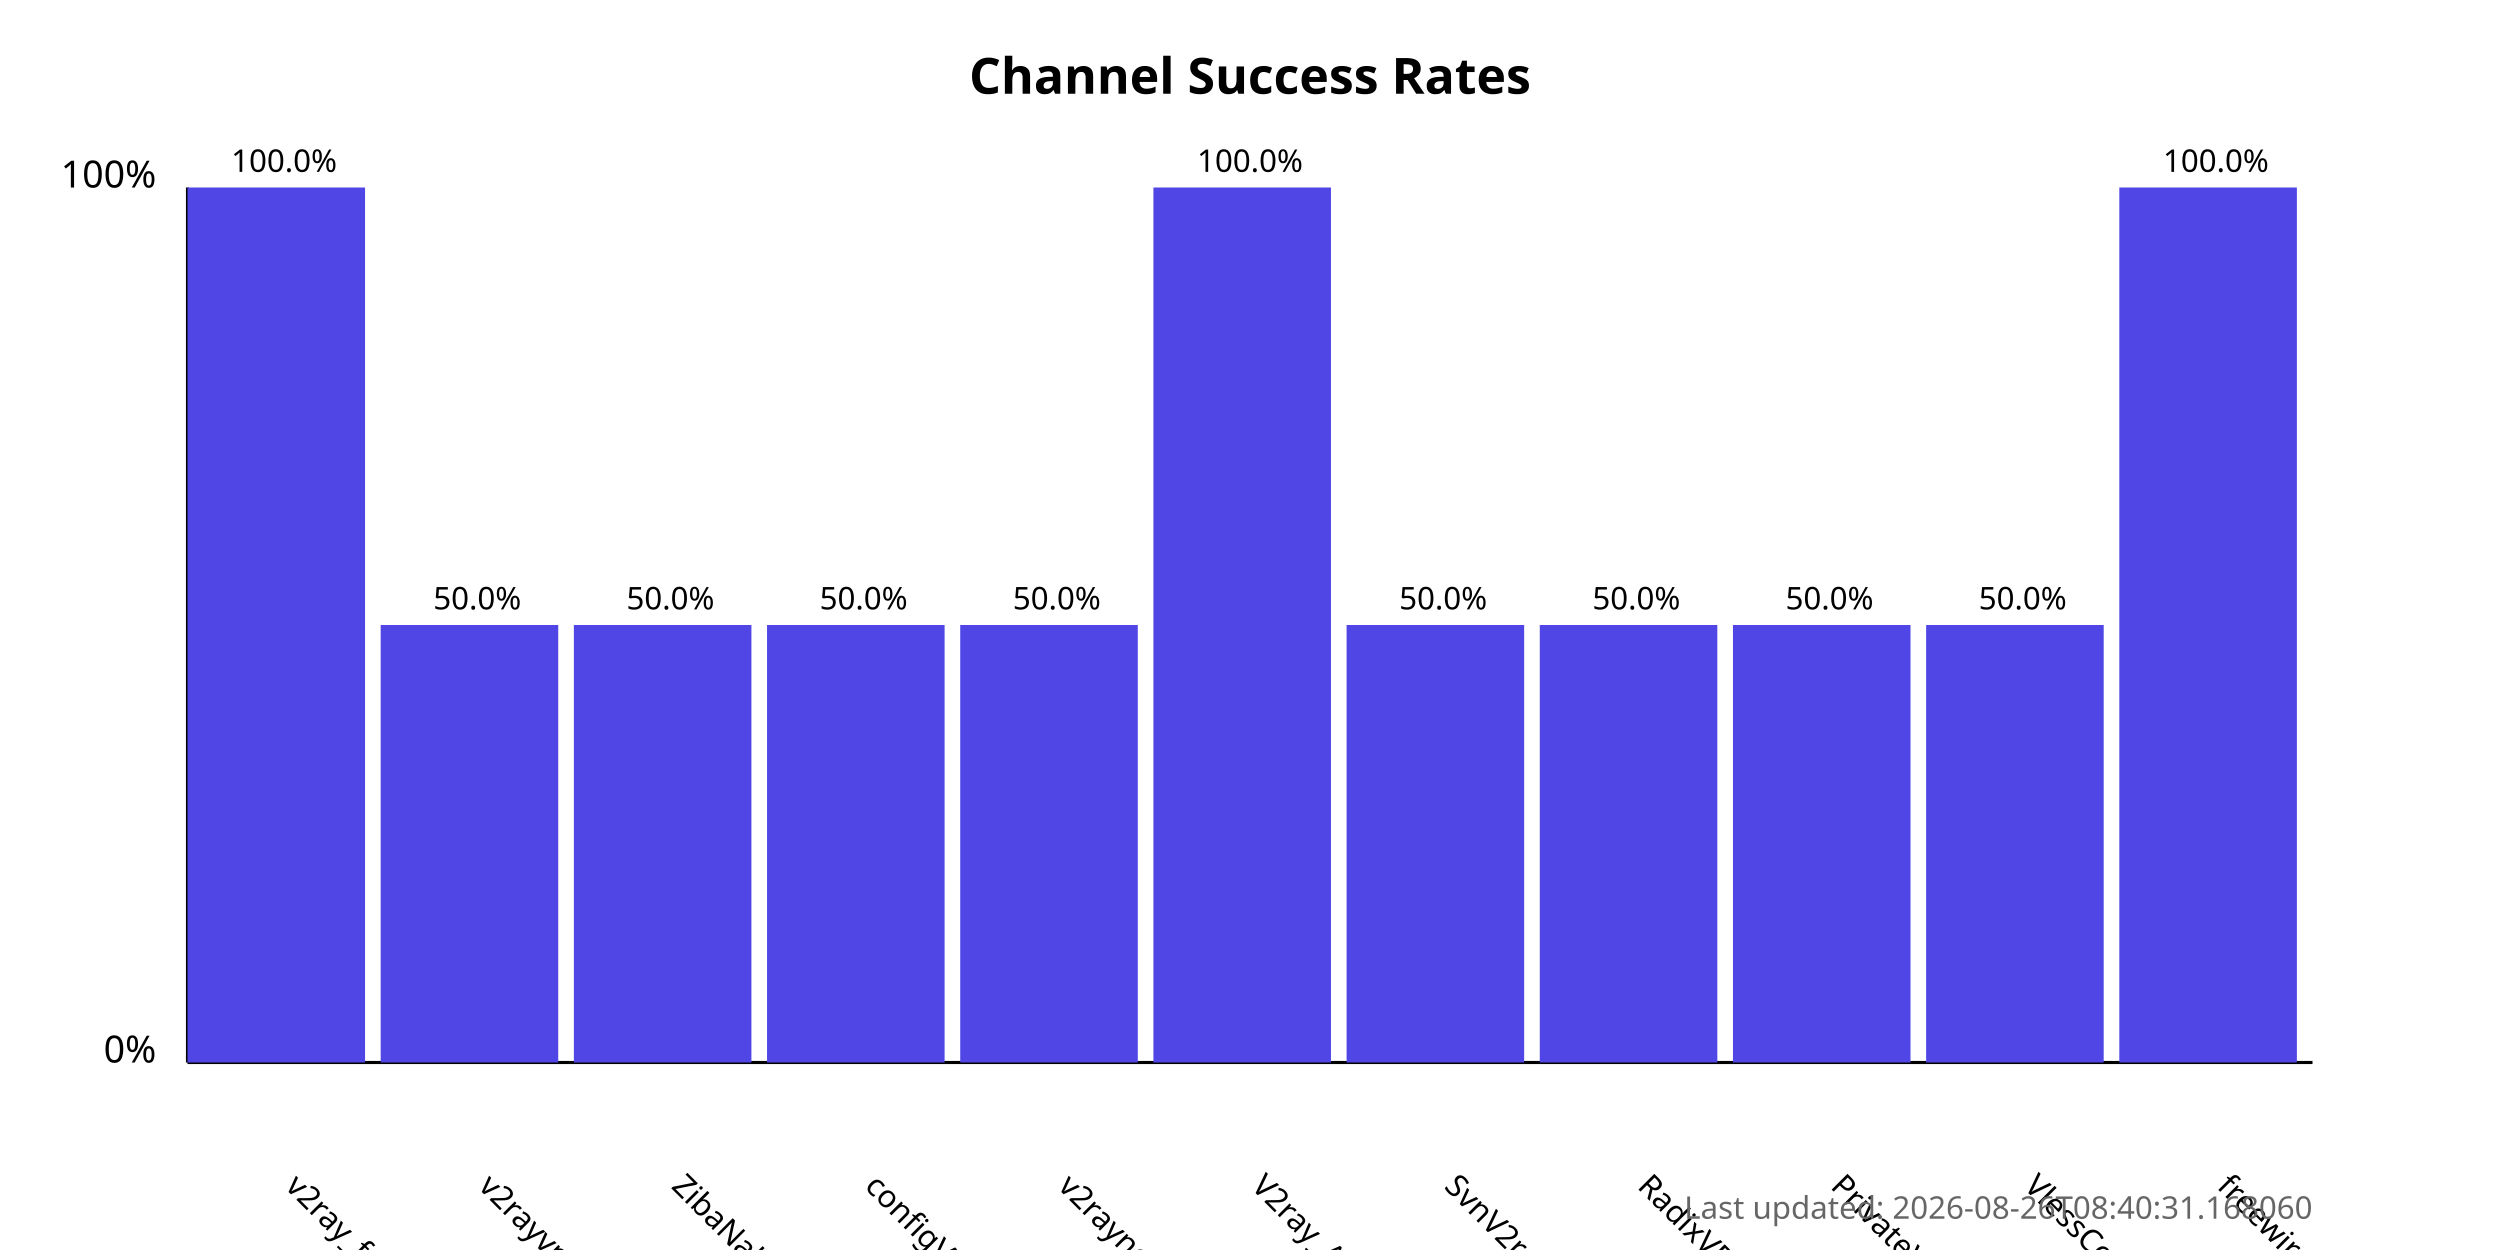
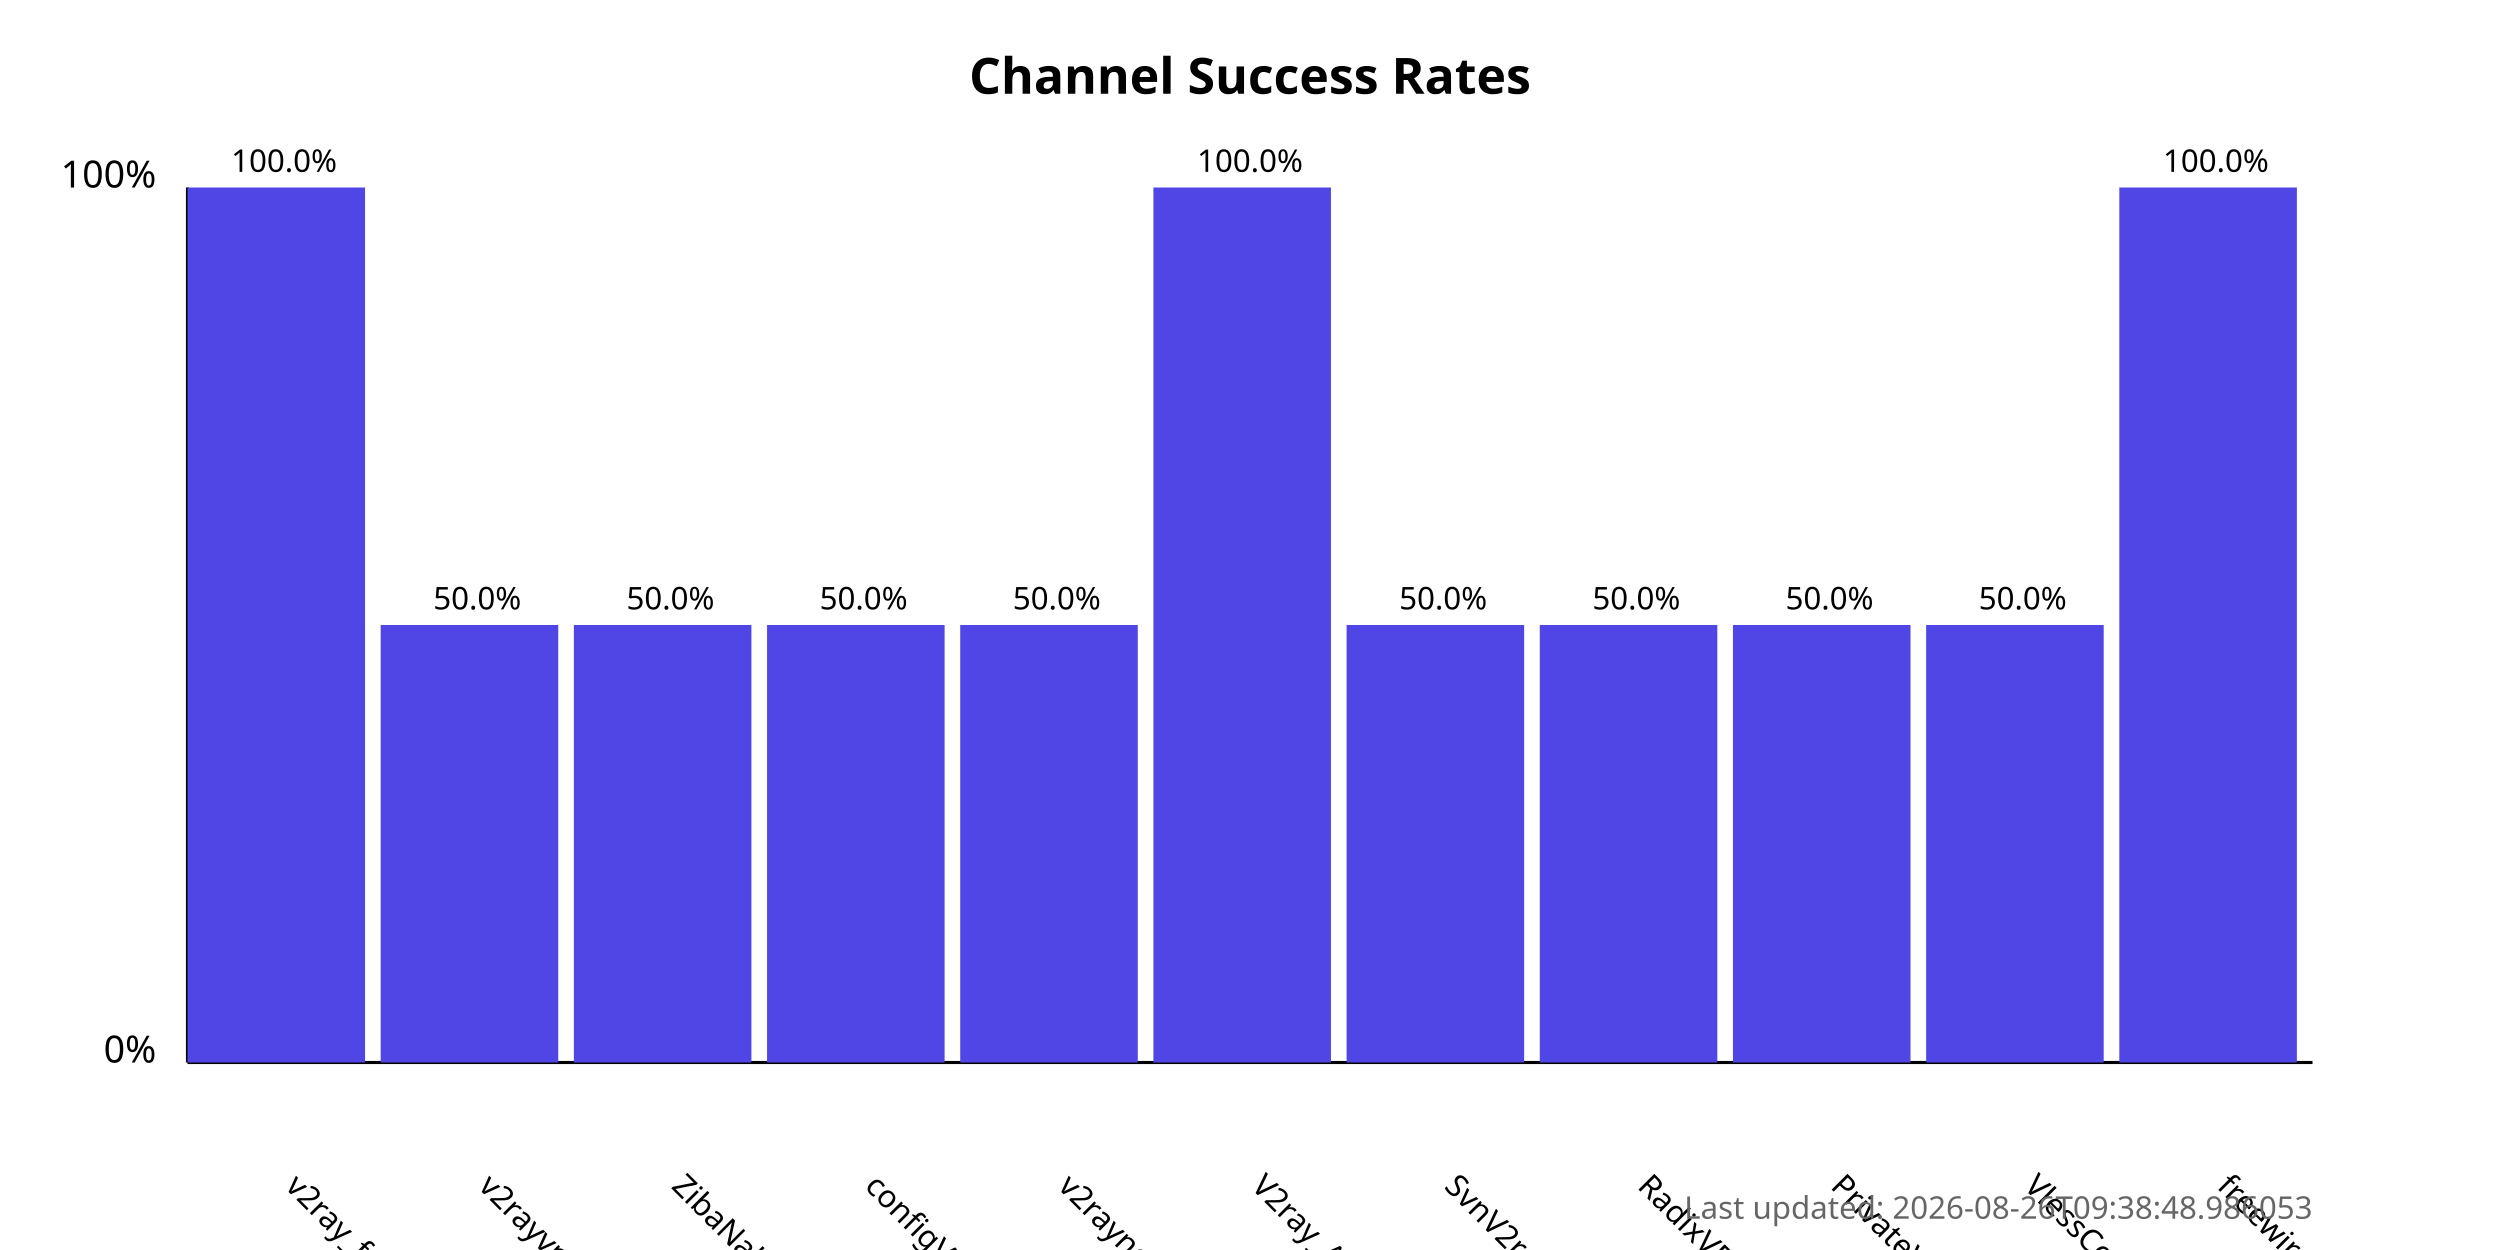
<svg xmlns="http://www.w3.org/2000/svg" width="800" height="400">
  <style>
            .chart-title { font: bold 16px sans-serif; }
            .axis-label { font: 12px sans-serif; }
            .tick-label { font: 10px sans-serif; }
            .bar { fill: #4f46e5; }
            .bar:hover { fill: #6366f1; }
            .timestamp { font: 10px sans-serif; fill: #666; }
        </style>
  <text x="400.0" y="30" text-anchor="middle" class="chart-title">
            Channel Success Rates
        </text>
  <line x1="60" y1="340" x2="60" y2="60" stroke="black" stroke-width="1" />
  <line x1="60" y1="340" x2="740" y2="340" stroke="black" stroke-width="1" />
  <text x="50" y="340" text-anchor="end" class="axis-label">0%</text>
  <text x="50" y="60" text-anchor="end" class="axis-label">100%</text>
  <g>
    <rect x="60" y="60.0" width="56.818" height="280.0" class="bar" />
    <text x="90.909" y="380" transform="rotate(45, 90.90909, 380)" text-anchor="start" class="tick-label">
                v2ray_free_conf
            </text>
    <text x="90.909" y="55.0" text-anchor="middle" class="tick-label">
                100.0%
            </text>
  </g>
  <g>
    <rect x="121.818" y="200.0" width="56.818" height="140.0" class="bar" />
    <text x="152.727" y="380" transform="rotate(45, 152.7273, 380)" text-anchor="start" class="tick-label">
                v2rayvpno
            </text>
    <text x="152.727" y="195.0" text-anchor="middle" class="tick-label">
                50.0%
            </text>
  </g>
  <g>
    <rect x="183.636" y="200.0" width="56.818" height="140.0" class="bar" />
    <text x="214.545" y="380" transform="rotate(45, 214.5455, 380)" text-anchor="start" class="tick-label">
                ZibaNabz
            </text>
    <text x="214.545" y="195.0" text-anchor="middle" class="tick-label">
                50.0%
            </text>
  </g>
  <g>
    <rect x="245.455" y="200.0" width="56.818" height="140.0" class="bar" />
    <text x="276.364" y="380" transform="rotate(45, 276.3636, 380)" text-anchor="start" class="tick-label">
                configV2rayForFree
            </text>
    <text x="276.364" y="195.0" text-anchor="middle" class="tick-label">
                50.0%
            </text>
  </g>
  <g>
    <rect x="307.273" y="200.0" width="56.818" height="140.0" class="bar" />
    <text x="338.182" y="380" transform="rotate(45, 338.1818, 380)" text-anchor="start" class="tick-label">
                v2rayngvpn
            </text>
    <text x="338.182" y="195.0" text-anchor="middle" class="tick-label">
                50.0%
            </text>
  </g>
  <g>
    <rect x="369.091" y="60.0" width="56.818" height="280.0" class="bar" />
    <text x="400.0" y="380" transform="rotate(45, 400.0, 380)" text-anchor="start" class="tick-label">
                V2ray_Alpha
            </text>
    <text x="400.0" y="55.0" text-anchor="middle" class="tick-label">
                100.0%
            </text>
  </g>
  <g>
    <rect x="430.909" y="200.0" width="56.818" height="140.0" class="bar" />
    <text x="461.818" y="380" transform="rotate(45, 461.8182, 380)" text-anchor="start" class="tick-label">
                SvnV2ray
            </text>
    <text x="461.818" y="195.0" text-anchor="middle" class="tick-label">
                50.0%
            </text>
  </g>
  <g>
    <rect x="492.727" y="200.0" width="56.818" height="140.0" class="bar" />
    <text x="523.636" y="380" transform="rotate(45, 523.6364, 380)" text-anchor="start" class="tick-label">
                RadixVPN
            </text>
    <text x="523.636" y="195.0" text-anchor="middle" class="tick-label">
                50.0%
            </text>
  </g>
  <g>
    <rect x="554.545" y="200.0" width="56.818" height="140.0" class="bar" />
    <text x="585.455" y="380" transform="rotate(45, 585.4545, 380)" text-anchor="start" class="tick-label">
                PrivateVPNs
            </text>
    <text x="585.455" y="195.0" text-anchor="middle" class="tick-label">
                50.0%
            </text>
  </g>
  <g>
    <rect x="616.364" y="200.0" width="56.818" height="140.0" class="bar" />
    <text x="647.273" y="380" transform="rotate(45, 647.2727, 380)" text-anchor="start" class="tick-label">
                VlessConfig
            </text>
    <text x="647.273" y="195.0" text-anchor="middle" class="tick-label">
                50.0%
            </text>
  </g>
  <g>
    <rect x="678.182" y="60.0" width="56.818" height="280.0" class="bar" />
    <text x="709.091" y="380" transform="rotate(45, 709.0909, 380)" text-anchor="start" class="tick-label">
                freewireguard
            </text>
    <text x="709.091" y="55.0" text-anchor="middle" class="tick-label">
                100.0%
            </text>
  </g>
  <text x="740" y="390" text-anchor="end" class="timestamp">
-             Last updated: 2026-08-26T08:40:31.168060
+             Last updated: 2026-08-26T09:38:48.986053
        </text>
</svg>
